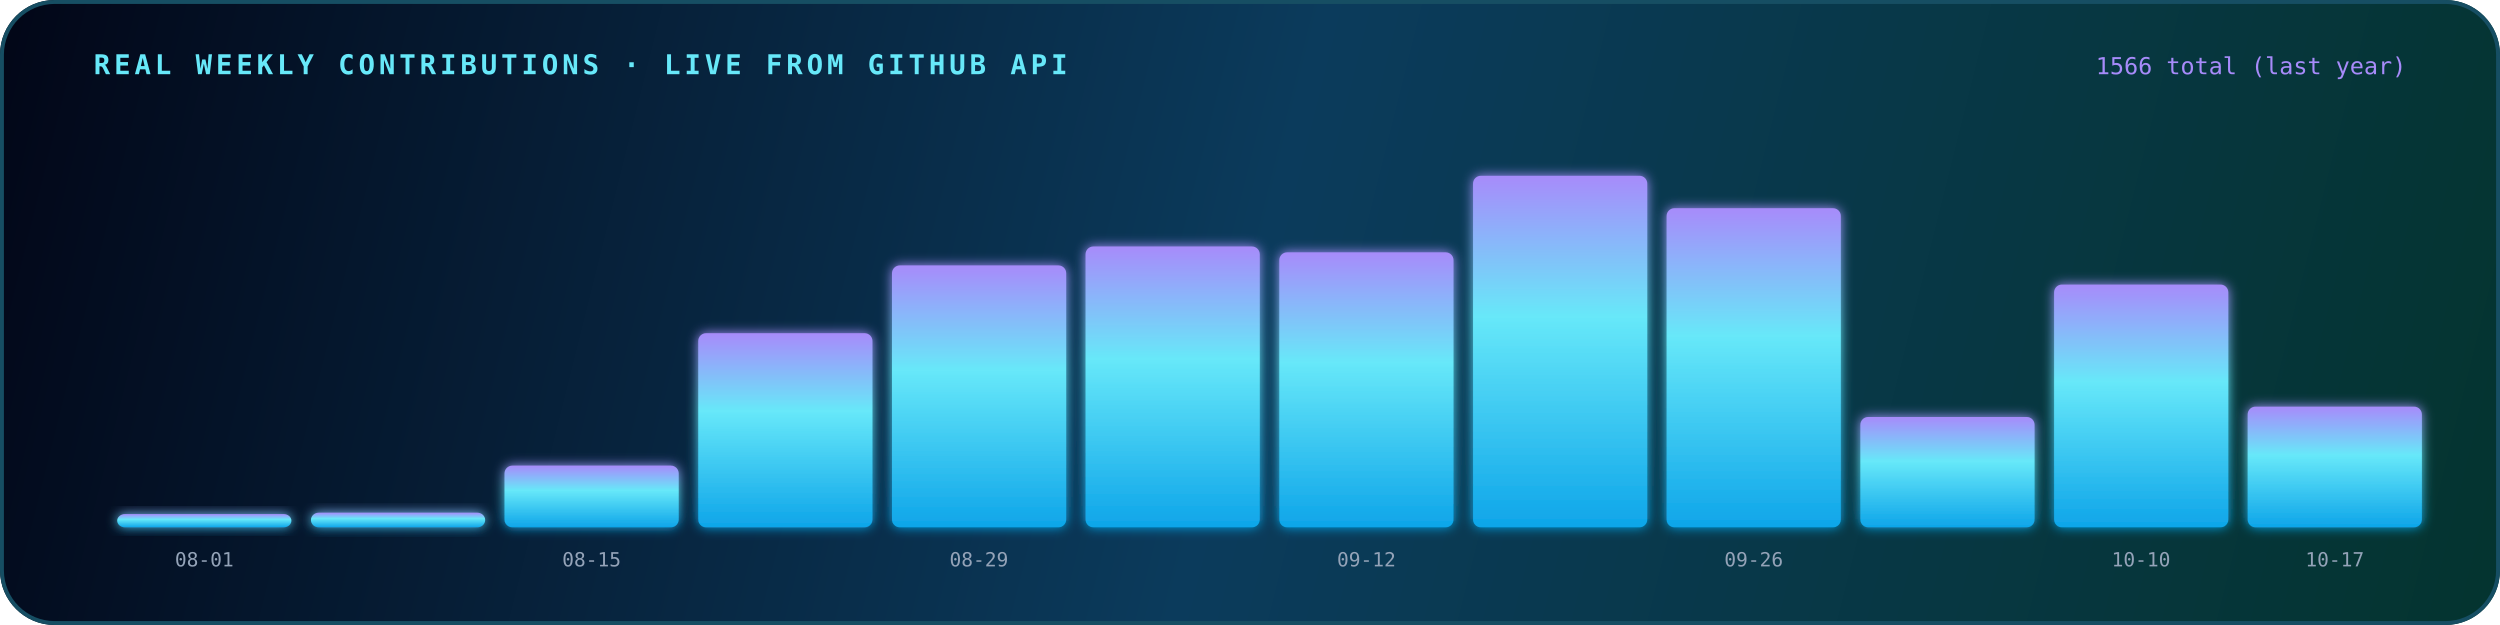
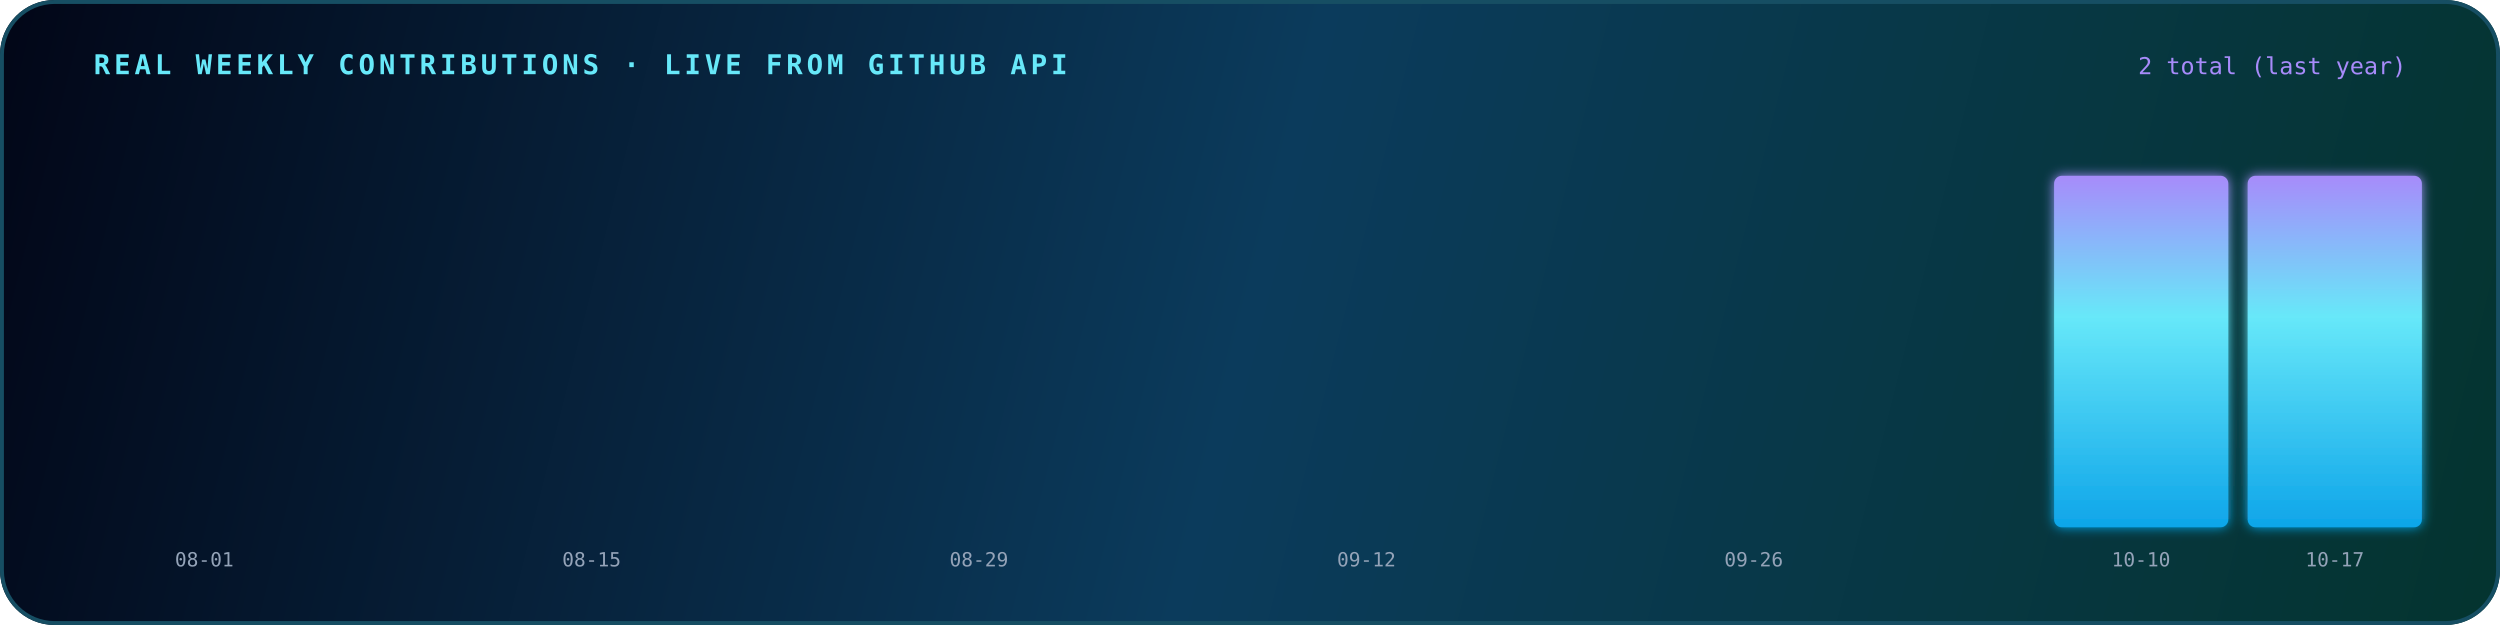
<svg xmlns="http://www.w3.org/2000/svg" width="1280" height="320" viewBox="0 0 1280 320" fill="none" role="img" aria-labelledby="rcTitle rcDesc">
  <defs>
    <linearGradient id="rcBg" x1="0" y1="0" x2="1280" y2="320" gradientUnits="userSpaceOnUse">
      <stop stop-color="#020617" />
      <stop offset=".5" stop-color="#0B3B5C" />
      <stop offset="1" stop-color="#04342F" />
    </linearGradient>
    <linearGradient id="barGradient" x1="0" y1="1" x2="0" y2="0">
      <stop offset="0" stop-color="#0EA5E9" />
      <stop offset=".6" stop-color="#67E8F9" />
      <stop offset="1" stop-color="#A78BFA" />
    </linearGradient>
    <filter id="barGlow" x="-60%" y="-60%" width="220%" height="220%">
      <feGaussianBlur stdDeviation="3" result="b" />
      <feMerge>
        <feMergeNode in="b" />
        <feMergeNode in="SourceGraphic" />
      </feMerge>
    </filter>
    <clipPath id="rcClip">
      <rect width="1280" height="320" rx="28" />
    </clipPath>
  </defs>
  <g clip-path="url(#rcClip)">
    <rect width="1280" height="320" fill="url(#rcBg)" />
  </g>
  <rect x="1" y="1" width="1278" height="318" rx="27" stroke="#164E63" stroke-width="2" />
  <text x="48" y="38" fill="#67E8F9" font-family="Consolas, monospace" font-size="14" font-weight="800" letter-spacing="2">REAL WEEKLY CONTRIBUTIONS · LIVE FROM GITHUB API</text>
-   <text x="1232" y="38" fill="#A78BFA" font-family="Consolas, monospace" font-size="12" text-anchor="end">1566 total (last year)</text>
-   <rect x="60.0" y="263.2" width="89.2" height="6.8" rx="4" fill="url(#barGradient)" filter="url(#barGlow)">
-     <animate attributeName="height" from="0" to="6.8" dur="1s" fill="freeze" />
-     <animate attributeName="y" from="270.0" to="263.2" dur="1s" fill="freeze" />
+   <text x="1232" y="38" fill="#A78BFA" font-family="Consolas, monospace" font-size="12" text-anchor="end">2 total (last year)</text>
+   <rect x="60.0" y="270.0" width="89.2" height="0.0" rx="4" fill="url(#barGradient)" filter="url(#barGlow)">
+     <animate attributeName="height" from="0" to="0.0" dur="1s" fill="freeze" />
+     <animate attributeName="y" from="270.0" to="270.0" dur="1s" fill="freeze" />
  </rect>
-   <rect x="159.2" y="262.5" width="89.2" height="7.5" rx="4" fill="url(#barGradient)" filter="url(#barGlow)">
-     <animate attributeName="height" from="0" to="7.5" dur="1s" fill="freeze" />
-     <animate attributeName="y" from="270.0" to="262.5" dur="1s" fill="freeze" />
+   <rect x="159.2" y="270.0" width="89.2" height="0.0" rx="4" fill="url(#barGradient)" filter="url(#barGlow)">
+     <animate attributeName="height" from="0" to="0.0" dur="1s" fill="freeze" />
+     <animate attributeName="y" from="270.0" to="270.0" dur="1s" fill="freeze" />
  </rect>
-   <rect x="258.3" y="238.4" width="89.2" height="31.6" rx="4" fill="url(#barGradient)" filter="url(#barGlow)">
-     <animate attributeName="height" from="0" to="31.6" dur="1s" fill="freeze" />
-     <animate attributeName="y" from="270.0" to="238.4" dur="1s" fill="freeze" />
+   <rect x="258.3" y="270.0" width="89.2" height="0.0" rx="4" fill="url(#barGradient)" filter="url(#barGlow)">
+     <animate attributeName="height" from="0" to="0.0" dur="1s" fill="freeze" />
+     <animate attributeName="y" from="270.0" to="270.0" dur="1s" fill="freeze" />
  </rect>
-   <rect x="357.5" y="170.6" width="89.2" height="99.4" rx="4" fill="url(#barGradient)" filter="url(#barGlow)">
-     <animate attributeName="height" from="0" to="99.4" dur="1s" fill="freeze" />
-     <animate attributeName="y" from="270.0" to="170.6" dur="1s" fill="freeze" />
+   <rect x="357.5" y="270.0" width="89.2" height="0.0" rx="4" fill="url(#barGradient)" filter="url(#barGlow)">
+     <animate attributeName="height" from="0" to="0.0" dur="1s" fill="freeze" />
+     <animate attributeName="y" from="270.0" to="270.0" dur="1s" fill="freeze" />
  </rect>
-   <rect x="456.7" y="135.9" width="89.2" height="134.1" rx="4" fill="url(#barGradient)" filter="url(#barGlow)">
-     <animate attributeName="height" from="0" to="134.1" dur="1s" fill="freeze" />
-     <animate attributeName="y" from="270.0" to="135.9" dur="1s" fill="freeze" />
+   <rect x="456.7" y="270.0" width="89.2" height="0.0" rx="4" fill="url(#barGradient)" filter="url(#barGlow)">
+     <animate attributeName="height" from="0" to="0.0" dur="1s" fill="freeze" />
+     <animate attributeName="y" from="270.0" to="270.0" dur="1s" fill="freeze" />
  </rect>
-   <rect x="555.8" y="126.2" width="89.2" height="143.8" rx="4" fill="url(#barGradient)" filter="url(#barGlow)">
-     <animate attributeName="height" from="0" to="143.8" dur="1s" fill="freeze" />
-     <animate attributeName="y" from="270.0" to="126.2" dur="1s" fill="freeze" />
+   <rect x="555.8" y="270.0" width="89.2" height="0.0" rx="4" fill="url(#barGradient)" filter="url(#barGlow)">
+     <animate attributeName="height" from="0" to="0.0" dur="1s" fill="freeze" />
+     <animate attributeName="y" from="270.0" to="270.0" dur="1s" fill="freeze" />
  </rect>
-   <rect x="655.0" y="129.2" width="89.2" height="140.8" rx="4" fill="url(#barGradient)" filter="url(#barGlow)">
-     <animate attributeName="height" from="0" to="140.8" dur="1s" fill="freeze" />
-     <animate attributeName="y" from="270.0" to="129.2" dur="1s" fill="freeze" />
+   <rect x="655.0" y="270.0" width="89.2" height="0.0" rx="4" fill="url(#barGradient)" filter="url(#barGlow)">
+     <animate attributeName="height" from="0" to="0.0" dur="1s" fill="freeze" />
+     <animate attributeName="y" from="270.0" to="270.0" dur="1s" fill="freeze" />
  </rect>
-   <rect x="754.2" y="90.0" width="89.2" height="180.0" rx="4" fill="url(#barGradient)" filter="url(#barGlow)">
+   <rect x="754.2" y="270.0" width="89.2" height="0.0" rx="4" fill="url(#barGradient)" filter="url(#barGlow)">
+     <animate attributeName="height" from="0" to="0.0" dur="1s" fill="freeze" />
+     <animate attributeName="y" from="270.0" to="270.0" dur="1s" fill="freeze" />
+   </rect>
+   <rect x="853.3" y="270.0" width="89.2" height="0.0" rx="4" fill="url(#barGradient)" filter="url(#barGlow)">
+     <animate attributeName="height" from="0" to="0.0" dur="1s" fill="freeze" />
+     <animate attributeName="y" from="270.0" to="270.0" dur="1s" fill="freeze" />
+   </rect>
+   <rect x="952.5" y="270.0" width="89.2" height="0.0" rx="4" fill="url(#barGradient)" filter="url(#barGlow)">
+     <animate attributeName="height" from="0" to="0.0" dur="1s" fill="freeze" />
+     <animate attributeName="y" from="270.0" to="270.0" dur="1s" fill="freeze" />
+   </rect>
+   <rect x="1051.7" y="90.0" width="89.2" height="180.0" rx="4" fill="url(#barGradient)" filter="url(#barGlow)">
    <animate attributeName="height" from="0" to="180.0" dur="1s" fill="freeze" />
    <animate attributeName="y" from="270.0" to="90.0" dur="1s" fill="freeze" />
  </rect>
-   <rect x="853.3" y="106.6" width="89.2" height="163.4" rx="4" fill="url(#barGradient)" filter="url(#barGlow)">
-     <animate attributeName="height" from="0" to="163.4" dur="1s" fill="freeze" />
-     <animate attributeName="y" from="270.0" to="106.6" dur="1s" fill="freeze" />
-   </rect>
-   <rect x="952.5" y="213.5" width="89.2" height="56.5" rx="4" fill="url(#barGradient)" filter="url(#barGlow)">
-     <animate attributeName="height" from="0" to="56.5" dur="1s" fill="freeze" />
-     <animate attributeName="y" from="270.0" to="213.5" dur="1s" fill="freeze" />
-   </rect>
-   <rect x="1051.7" y="145.7" width="89.2" height="124.3" rx="4" fill="url(#barGradient)" filter="url(#barGlow)">
-     <animate attributeName="height" from="0" to="124.3" dur="1s" fill="freeze" />
-     <animate attributeName="y" from="270.0" to="145.7" dur="1s" fill="freeze" />
-   </rect>
-   <rect x="1150.8" y="208.2" width="89.2" height="61.8" rx="4" fill="url(#barGradient)" filter="url(#barGlow)">
-     <animate attributeName="height" from="0" to="61.8" dur="1s" fill="freeze" />
-     <animate attributeName="y" from="270.0" to="208.2" dur="1s" fill="freeze" />
+   <rect x="1150.8" y="90.0" width="89.2" height="180.0" rx="4" fill="url(#barGradient)" filter="url(#barGlow)">
+     <animate attributeName="height" from="0" to="180.0" dur="1s" fill="freeze" />
+     <animate attributeName="y" from="270.0" to="90.0" dur="1s" fill="freeze" />
  </rect>
  <text x="104.6" y="290" fill="#94A3B8" font-family="Consolas, monospace" font-size="10" text-anchor="middle">08-01</text>
  <text x="302.9" y="290" fill="#94A3B8" font-family="Consolas, monospace" font-size="10" text-anchor="middle">08-15</text>
  <text x="501.2" y="290" fill="#94A3B8" font-family="Consolas, monospace" font-size="10" text-anchor="middle">08-29</text>
  <text x="699.6" y="290" fill="#94A3B8" font-family="Consolas, monospace" font-size="10" text-anchor="middle">09-12</text>
  <text x="897.9" y="290" fill="#94A3B8" font-family="Consolas, monospace" font-size="10" text-anchor="middle">09-26</text>
  <text x="1096.2" y="290" fill="#94A3B8" font-family="Consolas, monospace" font-size="10" text-anchor="middle">10-10</text>
  <text x="1195.4" y="290" fill="#94A3B8" font-family="Consolas, monospace" font-size="10" text-anchor="middle">10-17</text>
</svg>
